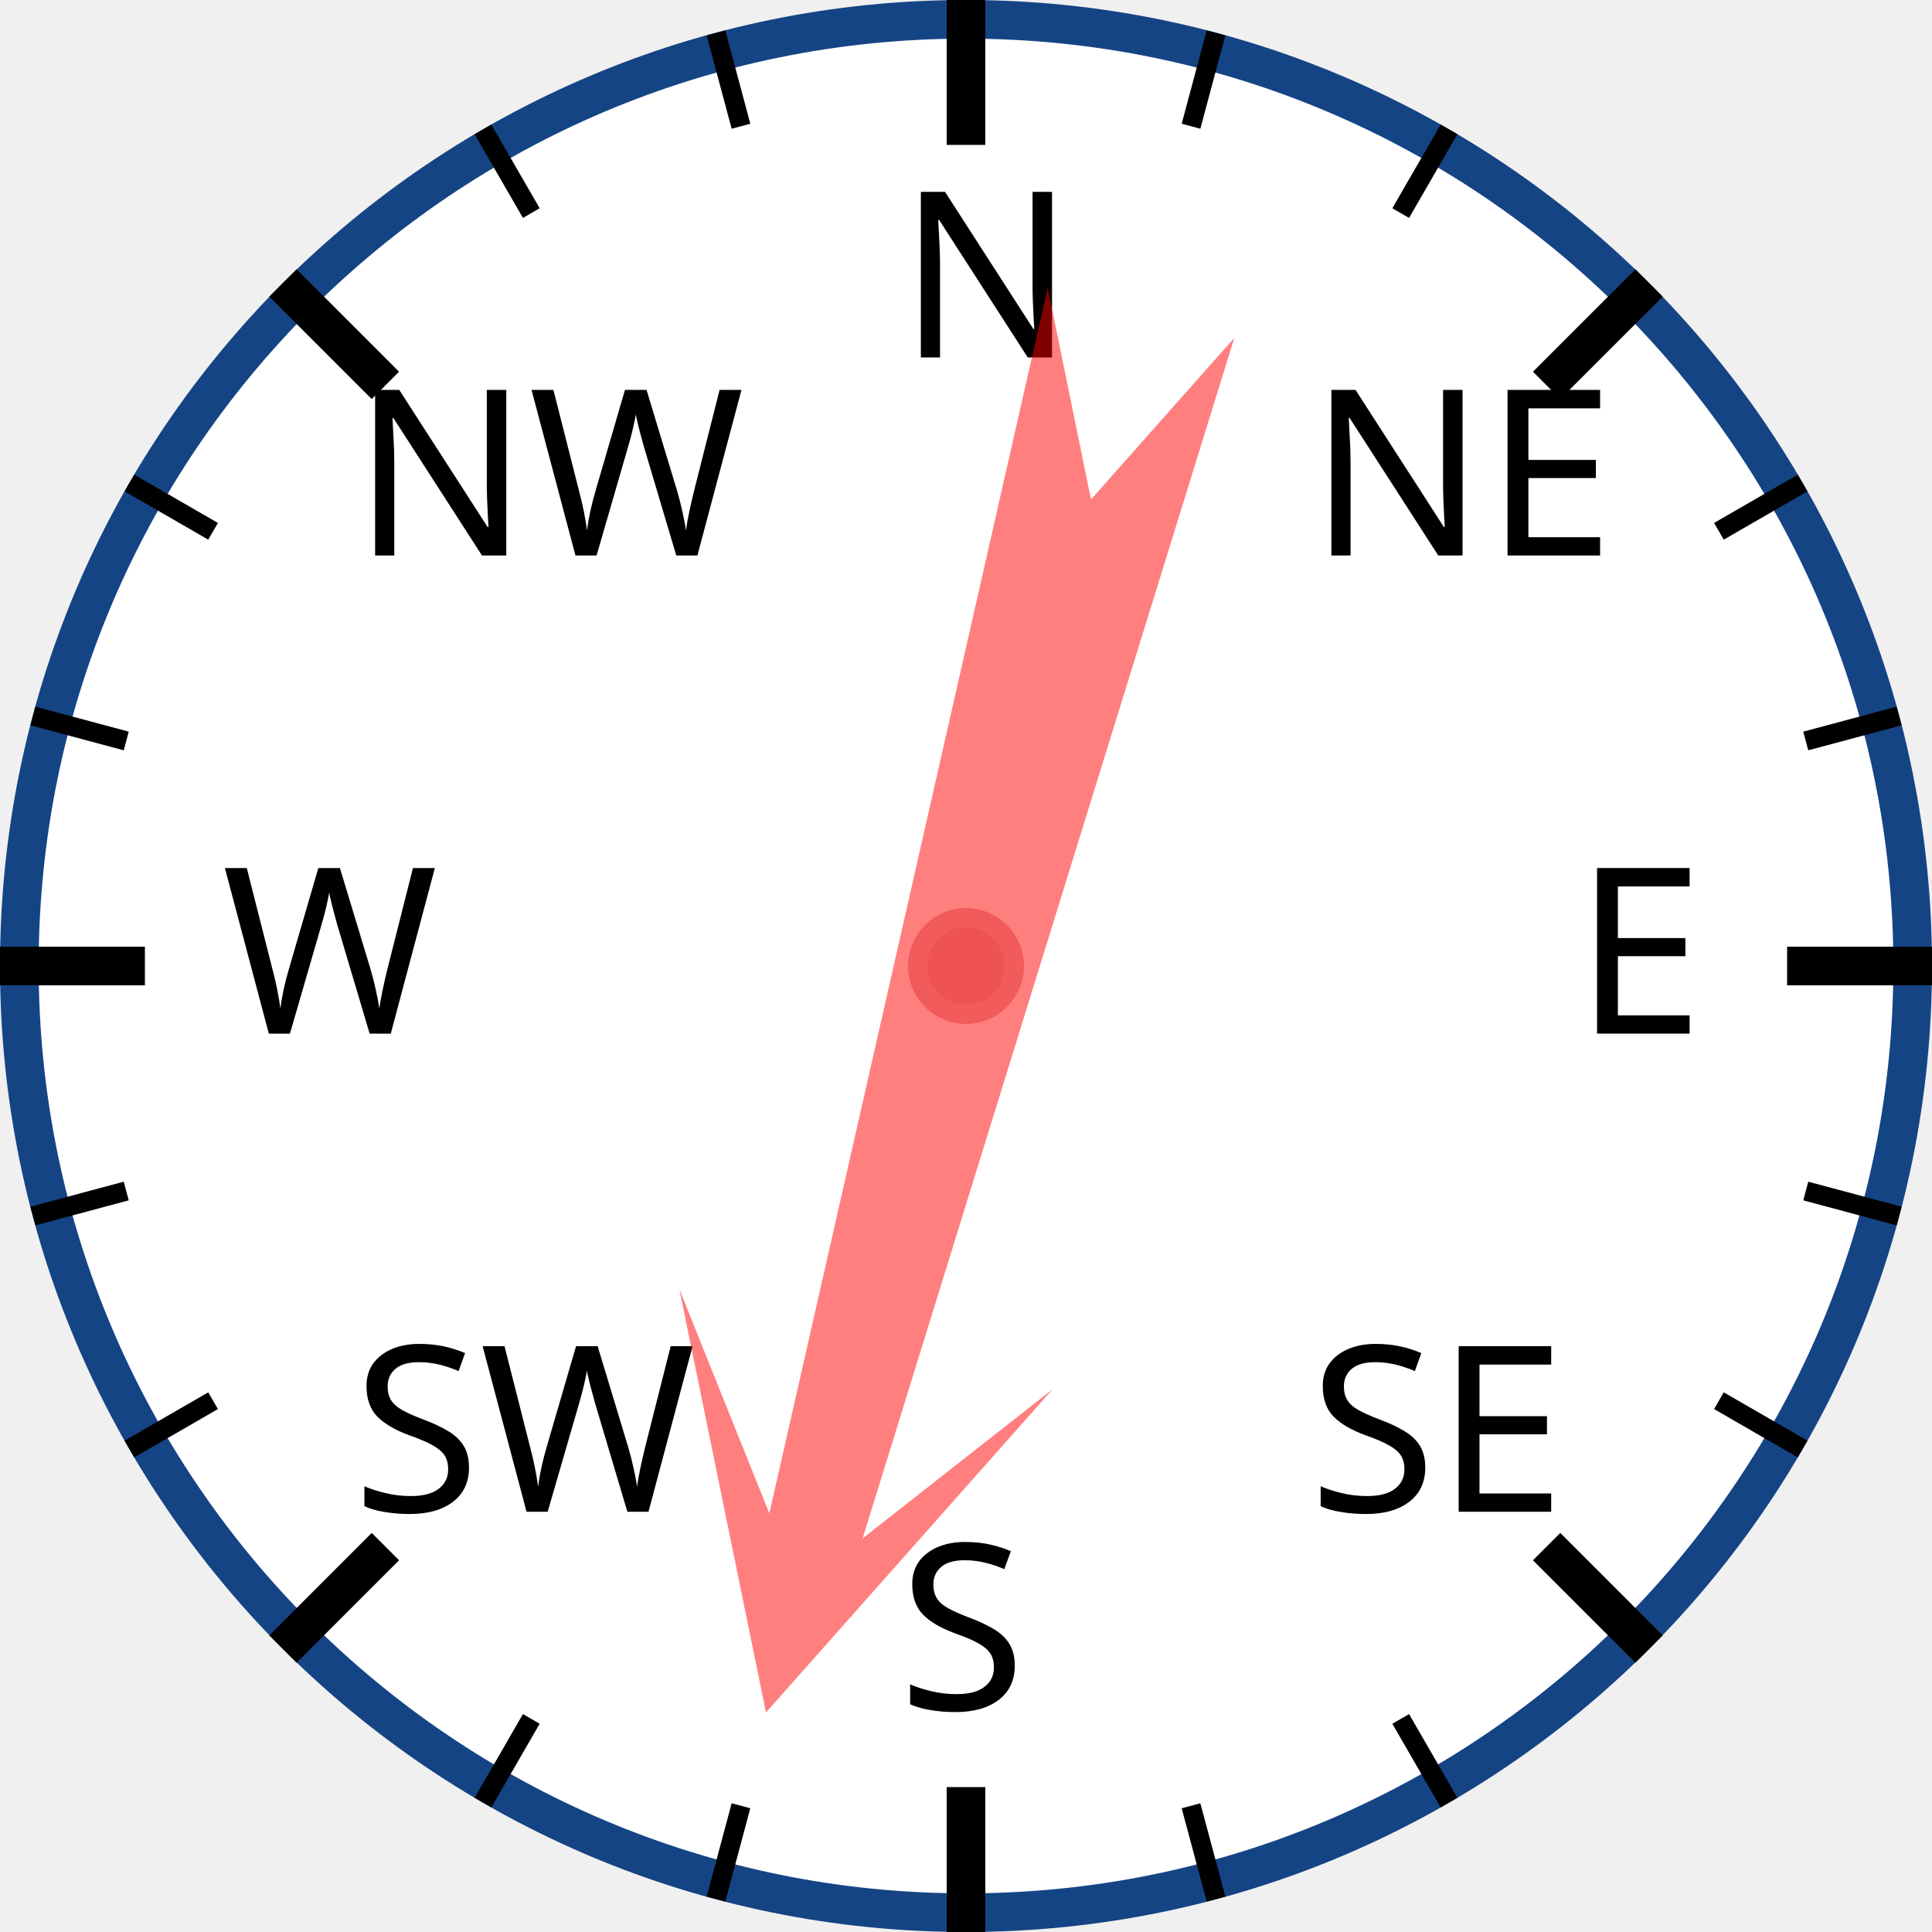
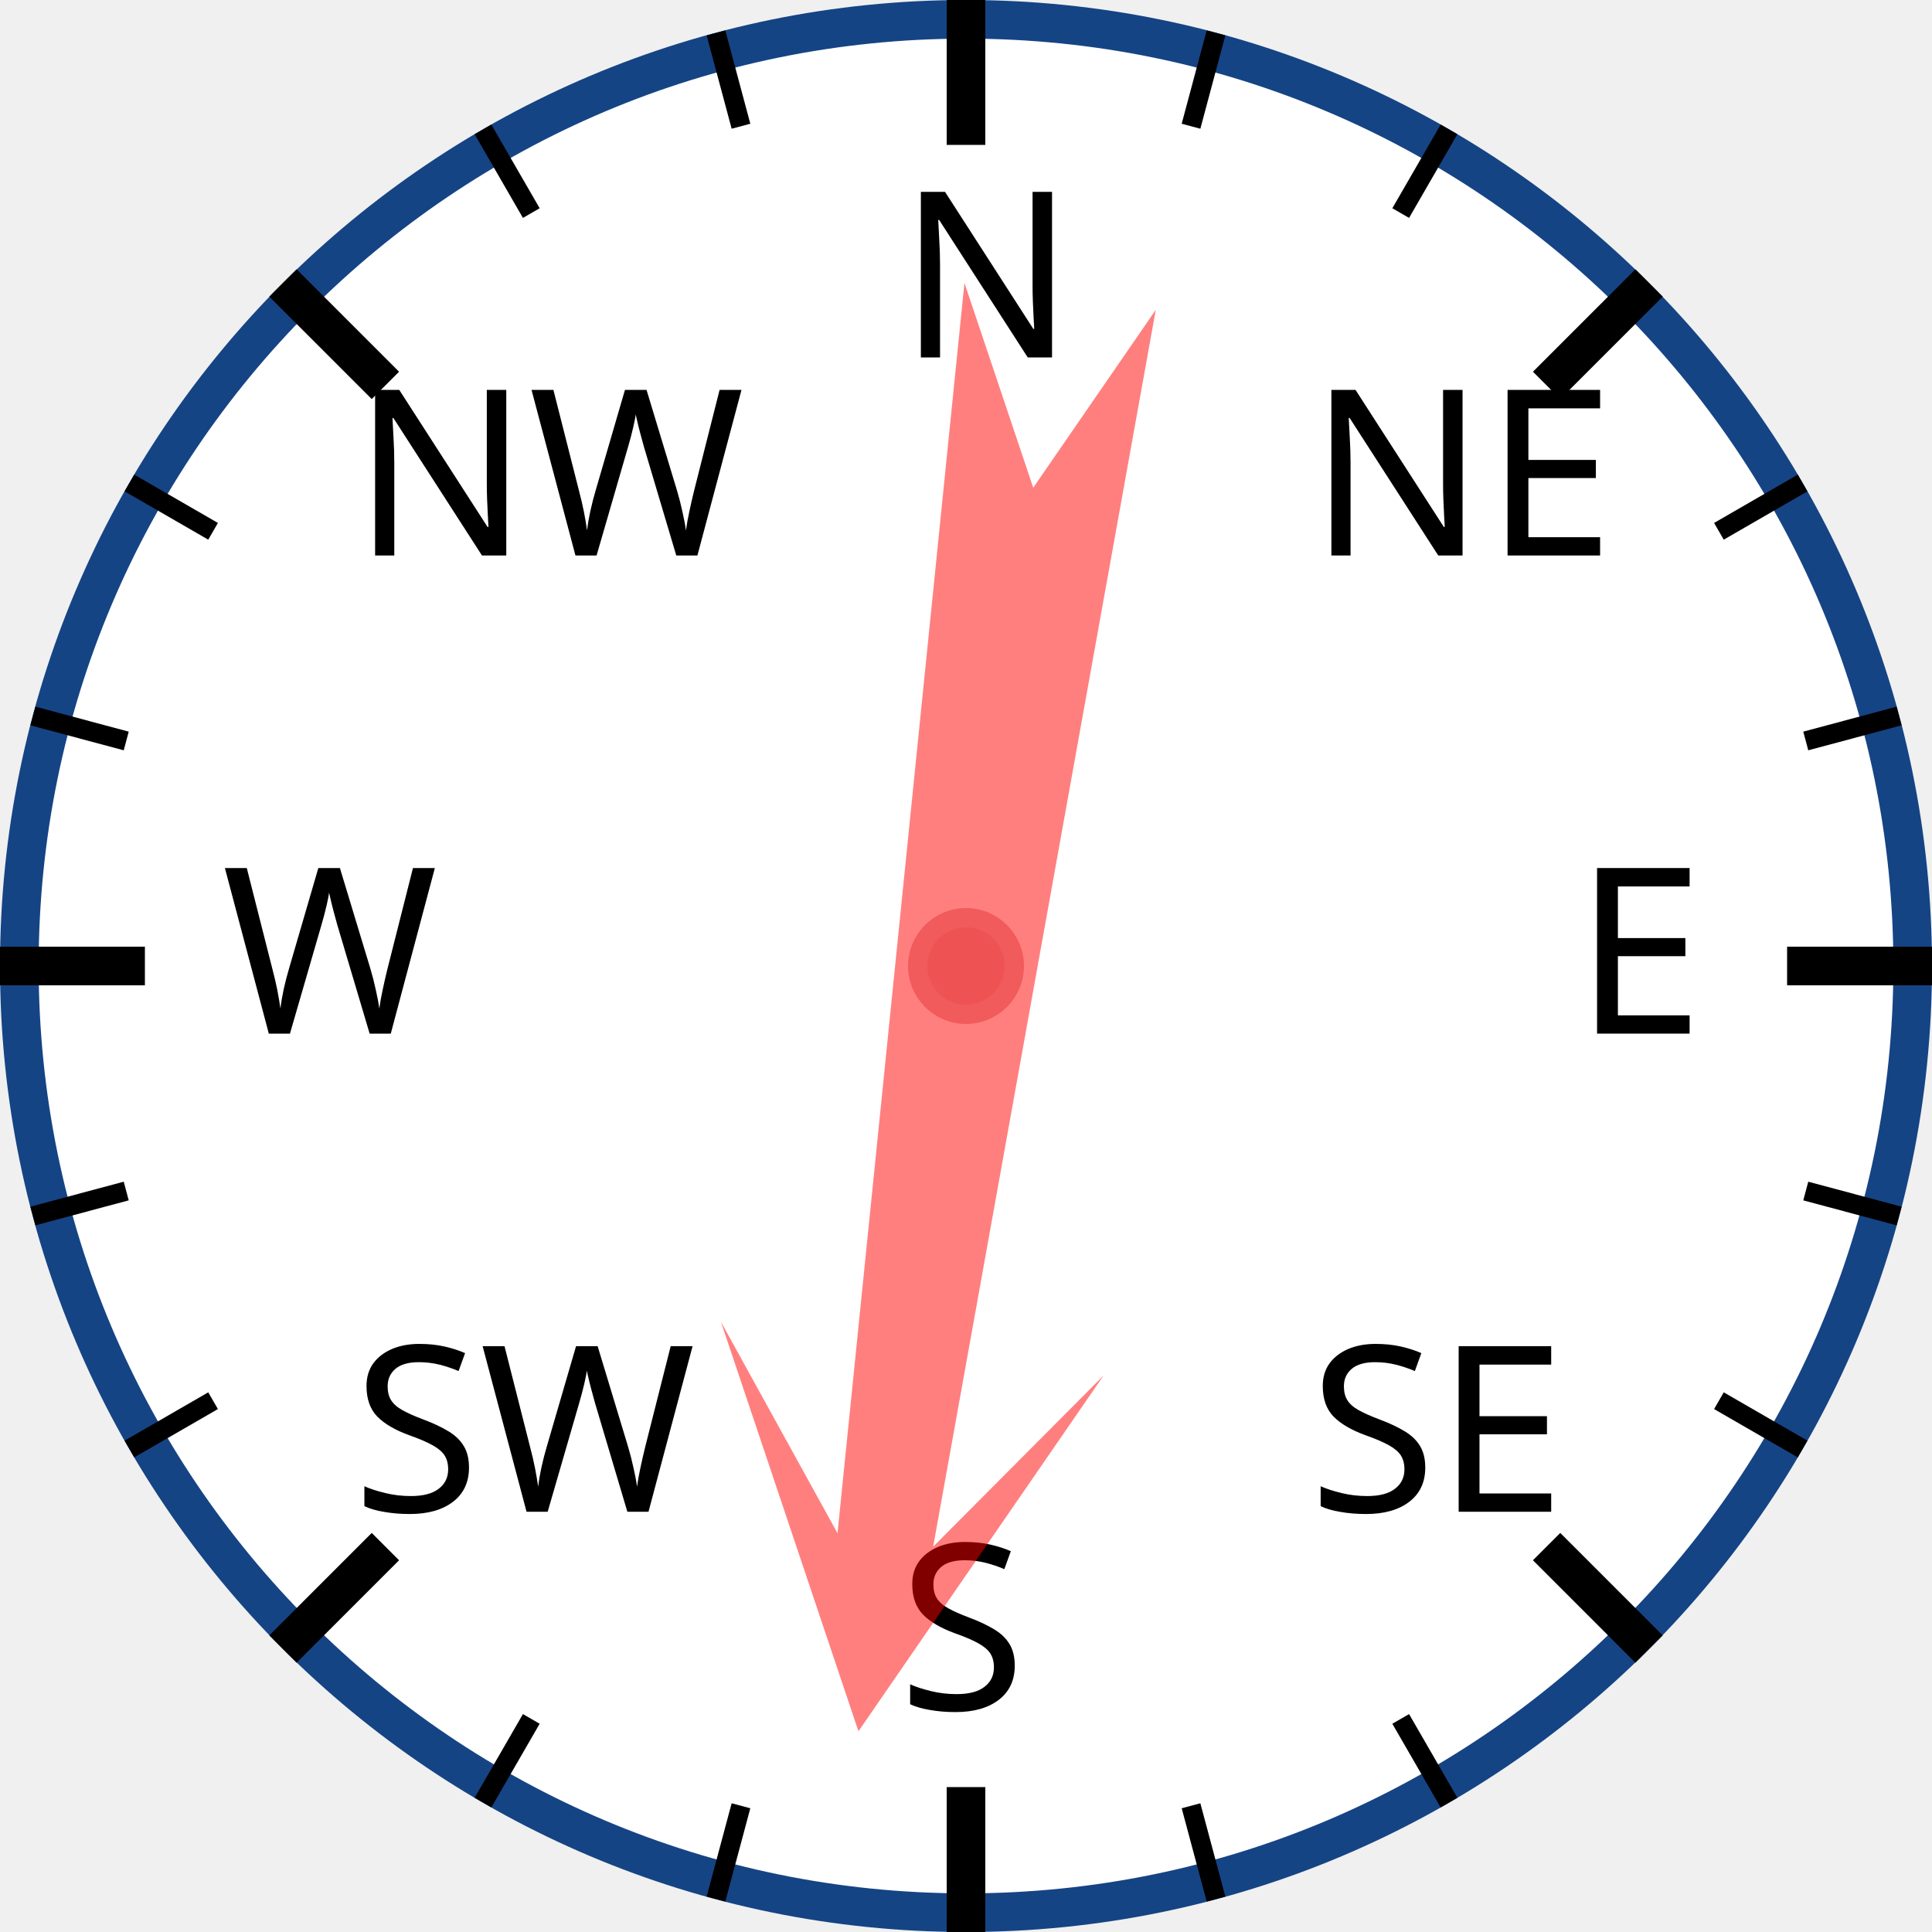
<svg xmlns="http://www.w3.org/2000/svg" width="120px" height="120px" viewBox="0 0 200 200">
  <circle cx="100" cy="100" r="98" style="fill: white; stroke: #154485; stroke-width: 4;" />
  <text x="93.0" y="37.0" style="font-family: sans-serif; font-size: 18pt;">N</text>
  <line x1="100.0" y1="0.0" x2="100.0" y2="15.0" style="stroke: black; stroke-width: 4;" />
  <line x1="74.118" y1="3.407" x2="76.706" y2="13.067" style="stroke: black; stroke-width: 2;" />
  <line x1="50" y1="13.397" x2="55" y2="22.058" style="stroke: black; stroke-width: 2;" />
  <text x="36.503" y="57.503" style="font-family: sans-serif; font-size: 18pt;">NW</text>
  <line x1="29.289" y1="29.289" x2="39.896" y2="39.896" style="stroke: black; stroke-width: 4;" />
  <line x1="13.397" y1="50" x2="22.058" y2="55" style="stroke: black; stroke-width: 2;" />
  <line x1="3.407" y1="74.118" x2="13.067" y2="76.706" style="stroke: black; stroke-width: 2;" />
  <text x="23.0" y="107.0" style="font-family: sans-serif; font-size: 18pt;">W</text>
  <line x1="0.0" y1="100.0" x2="15.0" y2="100.0" style="stroke: black; stroke-width: 4;" />
  <line x1="3.407" y1="125.882" x2="13.067" y2="123.294" style="stroke: black; stroke-width: 2;" />
  <line x1="13.397" y1="150" x2="22.058" y2="145" style="stroke: black; stroke-width: 2;" />
  <text x="36.503" y="156.497" style="font-family: sans-serif; font-size: 18pt;">SW</text>
  <line x1="29.289" y1="170.711" x2="39.896" y2="160.104" style="stroke: black; stroke-width: 4;" />
  <line x1="50" y1="186.603" x2="55" y2="177.942" style="stroke: black; stroke-width: 2;" />
  <line x1="74.118" y1="196.593" x2="76.706" y2="186.933" style="stroke: black; stroke-width: 2;" />
  <text x="93" y="177.0" style="font-family: sans-serif; font-size: 18pt;">S</text>
  <line x1="100" y1="200.0" x2="100" y2="185.0" style="stroke: black; stroke-width: 4;" />
  <line x1="125.882" y1="196.593" x2="123.294" y2="186.933" style="stroke: black; stroke-width: 2;" />
  <line x1="150.0" y1="186.603" x2="145.0" y2="177.942" style="stroke: black; stroke-width: 2;" />
  <text x="135.497" y="156.497" style="font-family: sans-serif; font-size: 18pt;">SE</text>
  <line x1="170.711" y1="170.711" x2="160.104" y2="160.104" style="stroke: black; stroke-width: 4;" />
  <line x1="186.603" y1="150" x2="177.942" y2="145" style="stroke: black; stroke-width: 2;" />
  <line x1="196.593" y1="125.882" x2="186.933" y2="123.294" style="stroke: black; stroke-width: 2;" />
  <text x="163.0" y="107" style="font-family: sans-serif; font-size: 18pt;">E</text>
  <line x1="200.0" y1="100" x2="185.0" y2="100" style="stroke: black; stroke-width: 4;" />
  <line x1="196.593" y1="74.118" x2="186.933" y2="76.706" style="stroke: black; stroke-width: 2;" />
  <line x1="186.603" y1="50" x2="177.942" y2="55" style="stroke: black; stroke-width: 2;" />
  <text x="135.497" y="57.503" style="font-family: sans-serif; font-size: 18pt;">NE</text>
  <line x1="170.711" y1="29.289" x2="160.104" y2="39.896" style="stroke: black; stroke-width: 4;" />
  <line x1="150" y1="13.397" x2="145" y2="22.058" style="stroke: black; stroke-width: 2;" />
  <line x1="125.882" y1="3.407" x2="123.294" y2="13.067" style="stroke: black; stroke-width: 2;" />
-   <polygon points="100 20 120 60 105 40 110 170 100 150 90 170 95 40 80 60" style="fill: red; fill-opacity: 0.5;" transform="rotate(195,100,100)" />
+   <polygon points="100 20 120 60 105 40 110 170 100 150 90 170 95 40 80 60" style="fill: red; fill-opacity: 0.5;" transform="rotate(188,100,100)" />
  <circle cx="100" cy="100" r="5" style="fill: #EE5252; stroke: #F25B5B; stroke-width: 2;" />
</svg>
